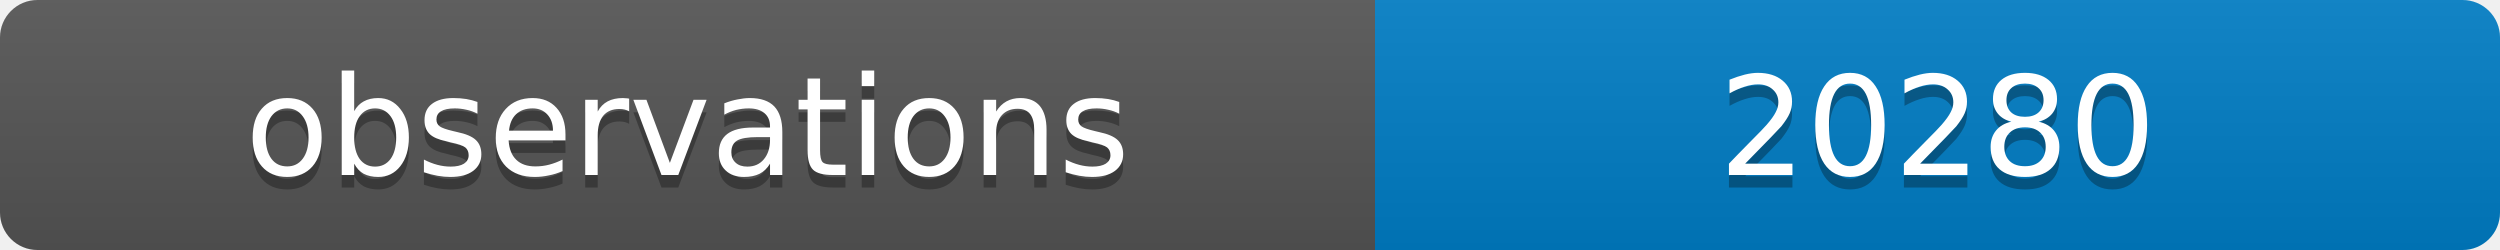
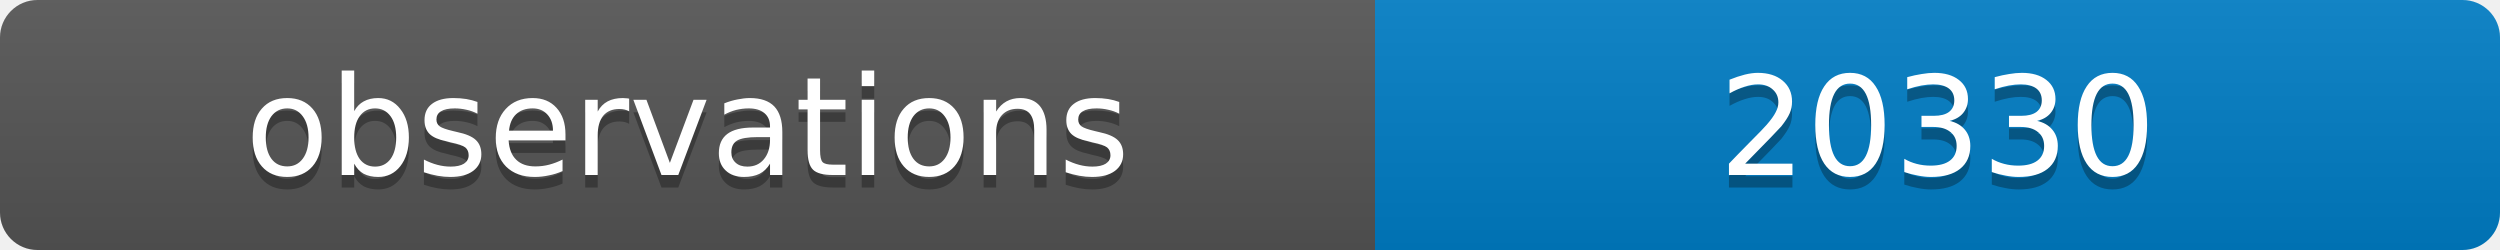
<svg xmlns="http://www.w3.org/2000/svg" width="200" height="20">
  <linearGradient id="b" x2="0" y2="100%">
    <stop offset="0" stop-color="#bbb" stop-opacity=".1" />
    <stop offset="1" stop-opacity=".1" />
  </linearGradient>
  <clipPath id="a">
    <rect width="200" height="20" rx="3" fill="#fff" />
  </clipPath>
  <g clip-path="url(#a)">
    <path fill="#555" d="M0 0h110v20H0z" />
    <path fill="#007ec6" d="M110 0h90v20H110z" />
    <path fill="url(#b)" d="M0 0h200v20H0z" />
  </g>
  <g fill="#fff" text-anchor="middle" font-family="DejaVu Sans,Verdana,Geneva,sans-serif" font-size="11">
    <text x="55" y="15" fill="#010101" fill-opacity=".3">observations</text>
    <text x="55" y="14">observations</text>
-     <text x="155" y="15" fill="#010101" fill-opacity=".3">20280</text>
-     <text x="155" y="14">20280</text>
+     <text x="155" y="15" fill="#010101" fill-opacity=".3">20330</text>
+     <text x="155" y="14">20330</text>
  </g>
</svg>
